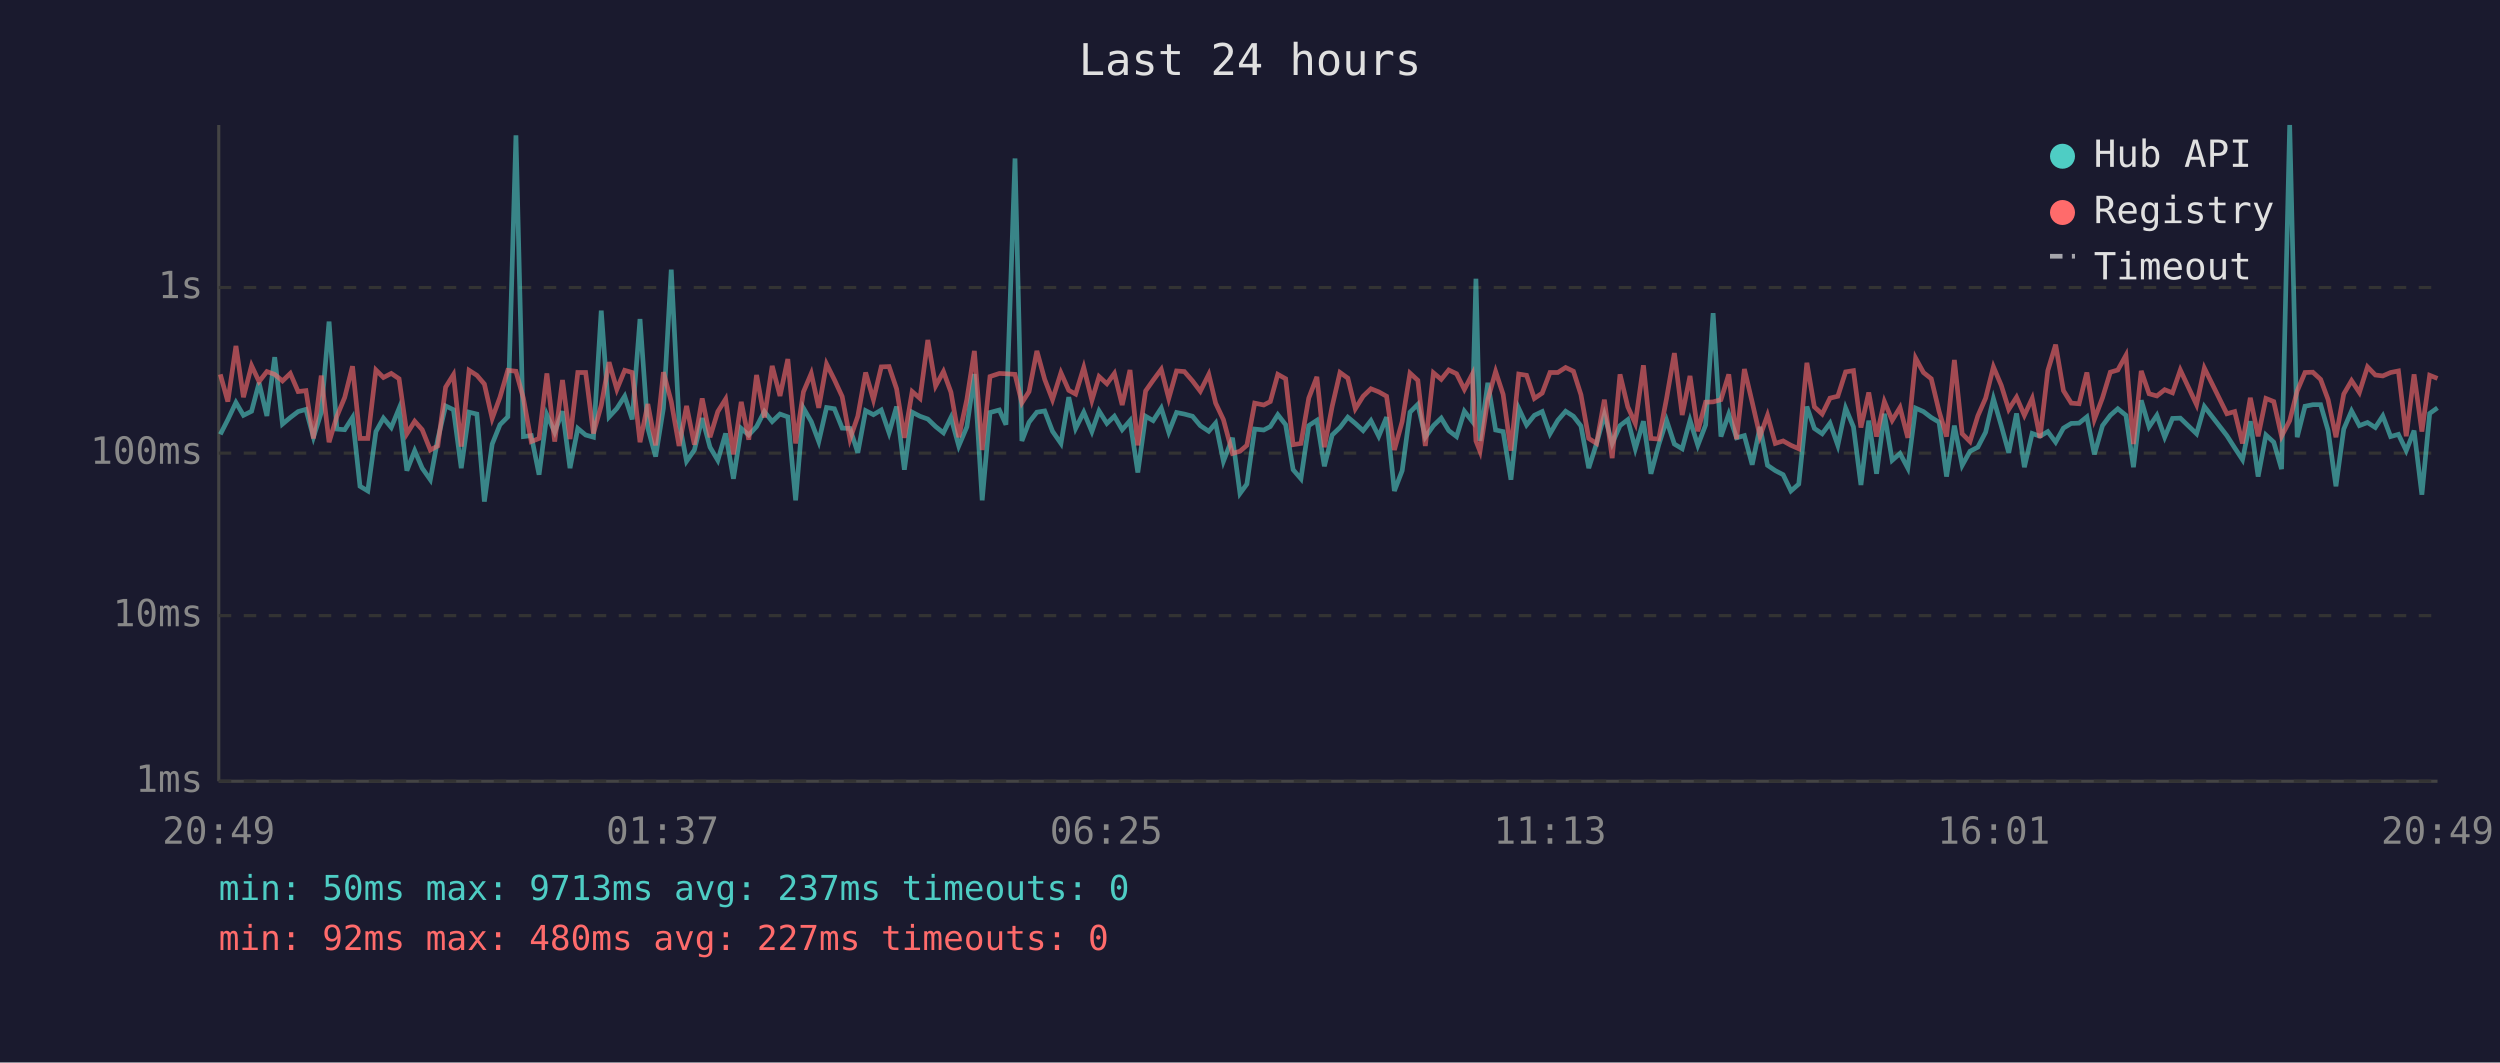
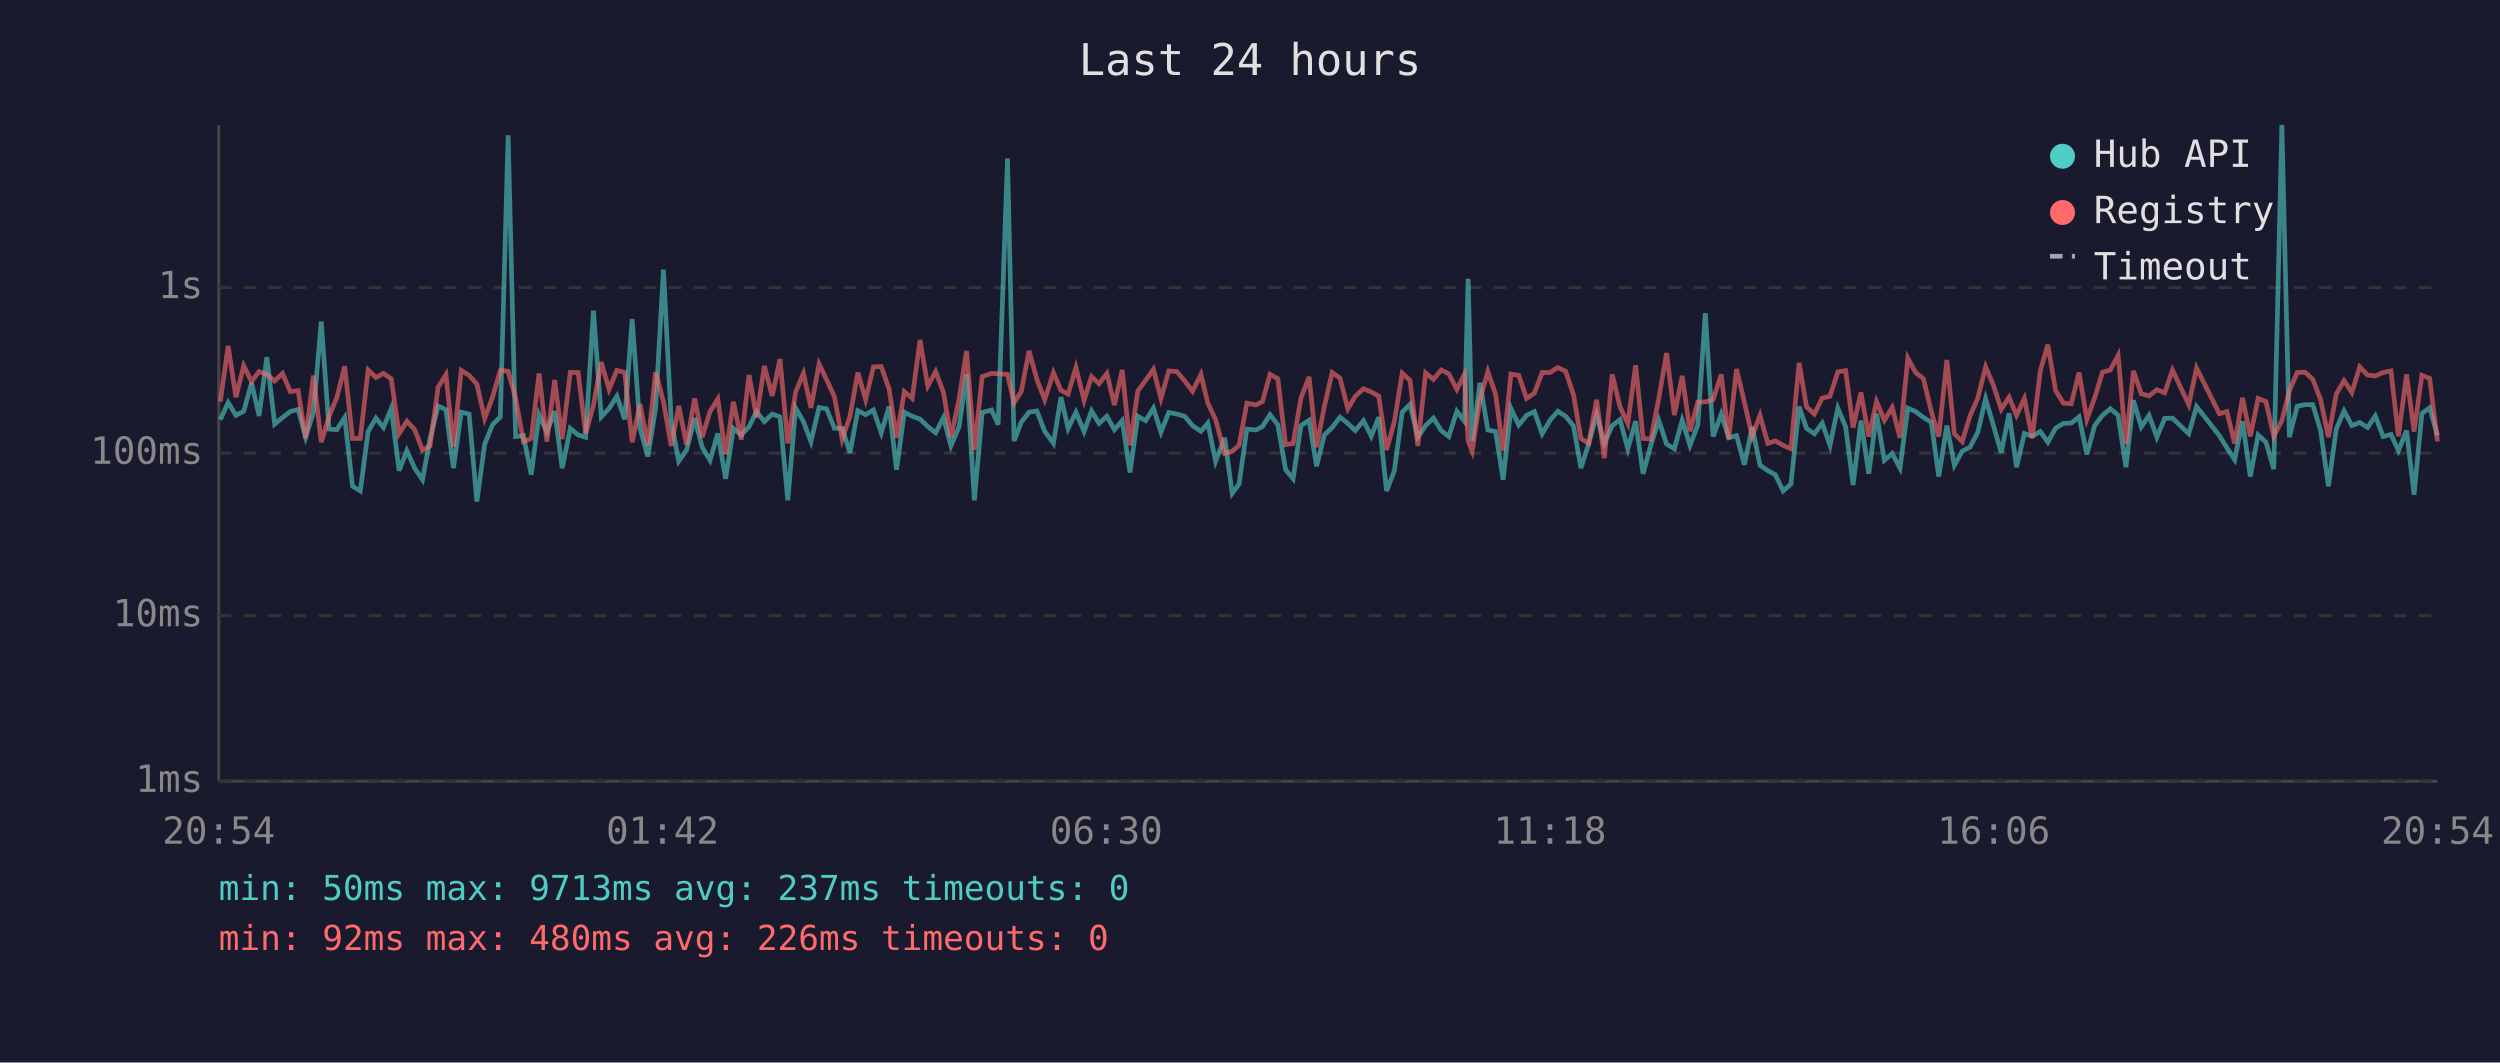
<svg xmlns="http://www.w3.org/2000/svg" viewBox="0 0 800 340" font-family="monospace" font-size="12">
  <rect width="800" height="340" fill="#1a1a2e" />
  <text x="400" y="24" fill="#e0e0e0" font-size="14" text-anchor="middle">Last 24 hours</text>
  <line x1="70" y1="40" x2="70" y2="250" stroke="#444" stroke-width="1" />
  <line x1="70" y1="250" x2="780" y2="250" stroke="#444" stroke-width="1" />
  <line x1="70" y1="250" x2="780" y2="250" stroke="#333" stroke-width="1" stroke-dasharray="4" />
  <text x="65" y="250" fill="#888" text-anchor="end" dominant-baseline="middle">1ms</text>
  <line x1="70" y1="197" x2="780" y2="197" stroke="#333" stroke-width="1" stroke-dasharray="4" />
  <text x="65" y="197" fill="#888" text-anchor="end" dominant-baseline="middle">10ms</text>
  <line x1="70" y1="145" x2="780" y2="145" stroke="#333" stroke-width="1" stroke-dasharray="4" />
  <text x="65" y="145" fill="#888" text-anchor="end" dominant-baseline="middle">100ms</text>
  <line x1="70" y1="92" x2="780" y2="92" stroke="#333" stroke-width="1" stroke-dasharray="4" />
  <text x="65" y="92" fill="#888" text-anchor="end" dominant-baseline="middle">1s</text>
-   <text x="70" y="270" fill="#888" text-anchor="middle">20:49</text>
-   <text x="212" y="270" fill="#888" text-anchor="middle">01:37</text>
-   <text x="354" y="270" fill="#888" text-anchor="middle">06:25</text>
-   <text x="496" y="270" fill="#888" text-anchor="middle">11:13</text>
-   <text x="638" y="270" fill="#888" text-anchor="middle">16:01</text>
-   <text x="780" y="270" fill="#888" text-anchor="middle">20:49</text>
-   <polyline points="70.5,139.0 72.9,134.3 75.5,128.8 77.9,132.9 80.5,131.6 82.9,122.5 85.4,133.1 87.9,114.3 90.4,135.7 92.9,133.6 95.4,131.7 97.9,131.0 100.3,139.9 102.8,132.0 105.3,102.9 107.8,137.3 110.3,137.5 112.8,133.6 115.2,155.6 117.7,157.1 120.3,138.1 122.7,133.8 125.2,136.8 127.7,130.7 130.2,150.6 132.7,144.2 135.1,149.8 137.7,153.5 140.1,140.5 142.6,129.9 145.1,131.1 147.6,149.8 150.1,131.9 152.6,132.5 155.0,160.5 157.5,142.1 160.0,135.9 162.5,133.4 165.1,43.3 167.5,139.7 170.0,139.4 172.5,151.9 175.0,132.7 177.5,138.3 180.0,131.6 182.4,149.8 184.9,137.1 187.4,139.2 189.9,139.9 192.4,99.4 194.9,133.4 197.4,130.7 199.9,126.8 202.3,134.2 204.8,102.1 207.3,137.0 209.8,146.1 212.3,130.6 214.8,86.3 217.3,134.9 219.7,147.6 222.2,144.0 224.7,133.8 227.2,143.1 229.7,147.3 232.2,138.7 234.7,153.2 237.2,137.1 239.6,139.2 242.1,136.5 244.6,131.7 247.1,134.9 249.6,132.5 252.1,133.4 254.6,160.1 257.1,130.6 259.6,134.9 262.0,141.3 264.5,130.4 267.0,130.8 269.5,137.0 272.0,137.1 274.5,144.9 277.0,131.4 279.5,132.7 282.0,131.2 284.5,138.5 286.9,130.1 289.4,150.3 291.9,131.9 294.4,133.2 296.9,134.1 299.4,136.5 301.9,138.5 304.3,133.6 306.8,142.7 309.4,136.6 311.8,119.7 314.3,160.1 316.8,132.0 319.8,131.2 321.9,135.9 324.8,50.7 327.0,141.1 329.3,135.1 331.8,131.9 334.3,131.5 336.8,138.0 339.5,141.9 342.0,127.1 344.2,137.1 346.8,131.9 349.4,138.1 351.7,131.5 354.2,135.5 356.6,133.2 359.1,137.5 361.6,134.6 364.1,151.2 366.6,133.2 369.0,134.6 371.6,130.6 374.0,138.3 376.5,132.0 379.0,132.5 381.6,133.2 384.1,136.2 386.8,138.0 389.0,135.4 391.5,147.6 394.4,140.1 396.8,157.9 399.0,154.9 401.5,137.3 404.4,137.6 406.5,136.5 408.9,132.7 411.4,135.9 413.8,150.3 416.3,153.2 418.8,136.2 421.4,134.5 423.8,149.2 426.3,139.2 428.8,136.8 431.3,133.5 433.7,135.5 436.2,137.8 438.7,134.6 441.2,139.6 443.7,133.5 446.2,157.1 448.7,150.6 451.2,131.9 453.7,129.4 456.1,139.9 458.7,136.2 461.2,133.8 463.6,137.8 466.1,139.7 468.6,131.6 471.1,134.8 472.3,89.2 473.6,141.1 476.1,122.5 478.6,137.6 481.0,138.1 483.5,153.5 486.0,130.7 488.5,136.0 491.0,132.9 493.5,131.7 496.0,138.8 498.5,134.5 501.0,131.6 503.5,133.2 505.9,136.3 508.4,149.8 510.9,141.9 513.4,132.7 515.9,141.9 518.4,136.2 520.9,134.3 523.3,143.6 525.9,134.8 528.3,151.6 530.8,142.3 533.3,134.5 535.8,142.1 538.3,143.6 540.8,134.5 543.3,142.5 545.8,136.0 548.2,100.2 550.7,139.7 553.2,132.5 555.7,140.1 558.2,139.4 560.7,148.7 563.2,136.6 565.6,148.9 568.1,150.6 570.6,151.9 573.1,157.1 575.6,154.9 578.2,130.1 580.6,137.1 583.1,138.8 585.6,135.4 588.1,142.5 590.6,130.6 593.1,136.6 595.5,155.2 598.0,134.6 600.5,151.6 603.0,132.4 605.5,147.3 608.0,145.1 610.5,149.8 613.0,130.6 615.5,131.7 618.0,133.6 620.5,135.1 622.9,152.5 625.4,136.2 627.9,148.9 630.4,144.4 632.9,143.1 635.4,138.3 637.9,127.6 640.4,136.2 642.8,144.9 645.3,132.3 647.8,149.5 650.3,138.7 652.8,139.6 655.3,138.1 657.8,141.5 660.3,137.0 662.8,135.5 665.3,135.4 667.8,133.4 670.2,145.4 672.8,136.2 675.3,132.9 677.7,130.8 680.3,132.9 682.7,149.5 685.2,128.1 687.7,136.6 690.2,132.9 692.7,139.9 695.2,133.9 697.7,133.8 702.9,138.8 705.4,130.1 712.6,139.4 715.1,143.3 717.6,147.1 720.1,134.8 722.6,152.5 725.1,139.2 727.6,141.5 730.1,150.1 732.7,40.0 735.1,139.9 737.6,130.0 740.1,129.5 742.6,129.5 745.0,137.8 747.5,155.6 750.0,137.3 752.5,131.5 755.0,136.2 757.6,135.2 760.1,136.8 762.5,133.1 765.0,139.7 767.5,139.0 770.0,144.2 772.5,137.8 775.0,158.3 777.5,132.3 780.0,130.5" fill="none" stroke="#4ecdc4" stroke-width="1.5" opacity="0.6" />
-   <polyline points="70.5,119.8 72.9,128.5 75.5,110.7 77.9,127.1 80.5,117.0 82.9,122.1 85.4,118.9 87.9,119.8 90.4,121.9 92.9,119.5 95.4,125.3 97.9,125.0 100.3,140.3 102.8,120.2 105.3,141.5 107.8,133.2 110.3,127.2 112.8,117.2 115.2,140.3 117.7,140.3 120.3,118.4 122.7,120.8 125.2,119.5 127.7,121.2 130.2,138.8 132.7,134.8 135.1,137.5 137.7,144.0 140.1,142.7 142.6,123.9 145.1,119.9 147.6,142.9 150.1,118.5 152.6,120.1 155.0,122.9 157.5,133.9 160.0,127.1 162.5,118.5 165.1,118.8 167.5,127.5 170.0,141.3 172.5,140.3 175.0,119.5 177.5,141.3 180.0,121.6 182.4,140.5 184.9,119.2 187.4,119.2 189.9,138.7 192.4,129.7 194.9,115.9 197.4,124.6 199.9,118.5 202.3,119.2 204.8,141.5 207.3,129.3 209.8,142.5 212.3,119.1 214.8,128.5 217.3,142.7 219.7,129.9 222.2,142.3 224.7,127.5 227.2,139.9 229.7,131.7 232.2,127.7 234.7,145.4 237.2,128.6 239.6,140.7 242.1,120.0 244.6,133.6 247.1,117.1 249.6,126.7 252.1,114.9 254.6,141.9 257.1,125.4 259.6,119.5 262.0,130.5 264.5,116.5 267.0,121.5 269.5,126.9 272.0,140.5 274.5,133.2 277.0,119.2 279.5,127.9 282.0,117.4 284.5,117.3 286.9,124.4 289.4,140.1 291.9,125.3 294.4,127.5 296.9,108.8 299.4,123.5 301.9,118.9 304.3,125.5 306.8,139.9 309.4,127.8 311.8,112.3 314.3,144.0 316.8,120.5 319.8,119.5 321.9,119.6 324.8,119.8 327.0,128.9 329.3,125.3 331.8,112.3 334.3,121.4 336.8,127.9 339.5,119.3 342.0,124.9 344.2,126.1 346.8,117.6 349.4,128.1 351.7,120.5 354.2,122.8 356.6,119.5 359.1,129.6 361.6,118.4 364.1,142.5 366.6,125.1 369.0,121.7 371.6,118.2 374.0,127.5 376.5,118.7 379.0,118.9 381.6,121.9 384.1,125.2 386.8,119.8 389.0,129.0 391.5,134.3 394.4,145.1 396.8,144.4 399.0,142.5 401.5,129.0 404.4,129.6 406.5,128.5 408.9,119.8 411.4,121.2 413.8,142.3 416.3,141.9 418.8,127.4 421.4,120.6 423.8,143.1 426.3,130.0 428.8,119.2 431.3,121.0 433.7,130.8 436.2,126.8 438.7,124.4 441.2,125.4 443.7,126.8 446.2,144.0 448.7,134.9 451.2,119.4 453.7,121.7 456.1,142.7 458.7,119.3 461.2,121.4 463.6,118.4 466.1,119.6 468.6,124.6 471.1,119.8 472.3,141.1 473.6,144.4 476.1,127.8 478.6,118.9 481.0,126.2 483.5,144.2 486.0,119.7 488.5,120.1 491.0,127.5 493.5,125.8 496.0,119.2 498.5,119.2 501.0,117.6 503.5,118.8 505.9,126.3 508.4,140.3 510.9,141.9 513.4,127.9 515.9,146.6 518.4,119.8 520.9,130.2 523.3,135.5 525.9,116.9 528.3,140.3 530.8,140.5 533.3,127.5 535.8,113.0 538.3,132.8 540.8,120.3 543.3,138.0 545.8,128.7 548.2,128.6 550.7,127.9 553.2,119.8 555.7,140.5 558.2,118.1 560.7,128.7 563.2,139.6 565.6,132.9 568.1,141.9 570.6,141.1 573.1,142.5 575.6,143.6 578.2,116.1 580.6,130.2 583.1,132.5 585.6,127.4 588.1,126.8 590.6,119.0 593.1,118.6 595.5,136.8 598.0,125.6 600.5,139.7 603.0,128.5 605.5,134.5 608.0,130.4 610.5,140.1 613.0,114.6 615.5,119.2 618.0,121.2 620.5,131.6 622.9,139.7 625.4,115.2 627.9,138.8 630.4,141.3 632.9,133.1 635.4,127.4 637.9,117.4 640.4,123.3 642.8,131.0 645.3,127.1 647.8,132.9 650.3,127.5 652.8,140.1 655.3,118.6 657.8,110.3 660.3,125.0 662.8,129.0 665.3,129.2 667.8,119.2 670.2,134.2 672.8,127.3 675.3,119.1 677.7,118.4 680.3,113.7 682.7,142.1 685.2,118.7 687.7,126.0 690.2,126.7 692.7,124.7 695.2,125.7 697.7,118.4 702.9,129.5 705.4,117.8 712.6,132.4 715.1,131.7 717.6,141.9 720.1,127.3 722.6,139.6 725.1,127.5 727.6,128.5 730.1,139.6 732.7,134.6 735.1,125.1 737.6,119.2 740.1,119.1 742.6,121.4 745.0,127.9 747.5,139.9 750.0,126.1 752.5,121.8 755.0,125.6 757.6,117.4 760.1,120.0 762.5,120.3 765.0,119.2 767.5,118.7 770.0,139.6 772.5,119.8 775.0,138.1 777.5,120.1 780.0,121.1" fill="none" stroke="#ff6b6b" stroke-width="1.5" opacity="0.6" />
+   <text x="70" y="270" fill="#888" text-anchor="middle">20:54</text>
+   <text x="212" y="270" fill="#888" text-anchor="middle">01:42</text>
+   <text x="354" y="270" fill="#888" text-anchor="middle">06:30</text>
+   <text x="496" y="270" fill="#888" text-anchor="middle">11:18</text>
+   <text x="638" y="270" fill="#888" text-anchor="middle">16:06</text>
+   <text x="780" y="270" fill="#888" text-anchor="middle">20:54</text>
+   <polyline points="70.5,134.3 73.0,128.8 75.5,132.9 78.0,131.6 80.5,122.5 82.9,133.1 85.4,114.3 87.9,135.7 90.4,133.6 92.9,131.7 95.4,131.0 97.8,139.9 100.3,132.0 102.8,102.9 105.3,137.3 107.8,137.5 110.3,133.6 112.8,155.6 115.3,157.1 117.8,138.1 120.3,133.8 122.7,136.8 125.2,130.7 127.7,150.6 130.2,144.2 132.7,149.8 135.2,153.5 137.6,140.5 140.2,129.9 142.7,131.1 145.1,149.8 147.6,131.9 150.1,132.5 152.6,160.5 155.1,142.1 157.6,135.9 160.1,133.4 162.6,43.3 165.0,139.7 167.5,139.4 170.0,151.9 172.5,132.7 175.0,138.3 177.5,131.6 179.9,149.8 182.5,137.1 185.0,139.2 187.4,139.9 189.9,99.4 192.4,133.4 194.9,130.7 197.4,126.8 199.9,134.2 202.3,102.1 204.8,137.0 207.3,146.1 209.8,130.6 212.3,86.3 214.8,134.9 217.2,147.6 219.7,144.0 222.3,133.8 224.7,143.1 227.2,147.3 229.7,138.7 232.2,153.2 234.7,137.1 237.2,139.2 239.7,136.5 242.1,131.7 244.6,134.9 247.1,132.5 249.6,133.4 252.1,160.1 254.6,130.6 257.1,134.9 259.5,141.3 262.1,130.4 264.5,130.8 267.0,137.0 269.5,137.1 272.0,144.9 274.5,131.4 277.0,132.7 279.5,131.2 282.0,138.5 284.5,130.1 286.9,150.3 289.4,131.9 291.9,133.2 294.4,134.1 296.9,136.5 299.4,138.5 301.9,133.6 304.3,142.7 306.9,136.6 309.3,119.7 311.8,160.1 314.3,132.0 317.3,131.2 319.4,135.9 322.4,50.7 324.5,141.1 326.8,135.1 329.3,131.9 331.8,131.5 334.3,138.0 337.1,141.9 339.5,127.1 341.8,137.1 344.3,131.9 346.9,138.1 349.3,131.5 351.7,135.5 354.2,133.2 356.6,137.5 359.1,134.6 361.6,151.2 364.1,133.2 366.6,134.6 369.1,130.6 371.5,138.3 374.0,132.0 376.6,132.5 379.1,133.2 381.6,136.2 384.3,138.0 386.5,135.4 389.0,147.6 391.9,140.1 394.3,157.9 396.5,154.9 399.0,137.3 401.9,137.6 404.0,136.5 406.4,132.7 408.9,135.9 411.4,150.3 413.8,153.2 416.3,136.2 418.9,134.5 421.3,149.2 423.8,139.2 426.3,136.8 428.8,133.5 431.3,135.5 433.7,137.8 436.3,134.6 438.8,139.6 441.2,133.5 443.7,157.1 446.2,150.6 448.7,131.9 451.2,129.4 453.7,139.9 456.2,136.2 458.7,133.8 461.2,137.8 463.6,139.7 466.2,131.6 468.6,134.8 469.8,89.2 471.1,141.1 473.6,122.5 476.1,137.6 478.6,138.1 481.0,153.5 483.5,130.7 486.0,136.0 488.5,132.9 491.0,131.7 493.5,138.8 496.0,134.5 498.5,131.6 501.0,133.2 503.5,136.3 505.9,149.8 508.4,141.9 510.9,132.7 513.4,141.9 515.9,136.2 518.4,134.3 520.9,143.6 523.4,134.8 525.8,151.6 528.3,142.3 530.8,134.5 533.3,142.1 535.8,143.6 538.3,134.5 540.8,142.5 543.3,136.0 545.7,100.2 548.2,139.7 550.8,132.5 553.2,140.1 555.7,139.4 558.2,148.7 560.7,136.6 563.2,148.9 565.7,150.6 568.1,151.9 570.6,157.1 573.1,154.9 575.7,130.1 578.1,137.1 580.6,138.8 583.1,135.4 585.6,142.5 588.1,130.6 590.6,136.6 593.0,155.2 595.5,134.6 598.0,151.6 600.5,132.4 603.0,147.3 605.5,145.1 608.0,149.8 610.5,130.6 613.0,131.7 615.5,133.6 618.0,135.1 620.4,152.5 623.0,136.2 625.4,148.9 627.9,144.4 630.4,143.1 632.9,138.3 635.4,127.6 637.9,136.2 640.4,144.9 642.9,132.3 645.3,149.5 647.8,138.7 650.3,139.6 652.9,138.1 655.3,141.5 657.8,137.0 660.3,135.5 662.8,135.4 665.3,133.4 667.8,145.4 670.3,136.2 672.8,132.9 675.3,130.8 677.8,132.9 680.3,149.5 682.7,128.1 685.2,136.6 687.7,132.9 690.2,139.9 692.7,133.9 695.2,133.8 700.4,138.8 702.9,130.1 710.2,139.4 712.6,143.3 715.1,147.1 717.6,134.8 720.1,152.5 722.6,139.2 725.1,141.5 727.6,150.1 730.2,40.0 732.6,139.9 735.1,130.0 737.6,129.5 740.1,129.5 742.6,137.8 745.1,155.6 747.6,137.3 750.1,131.5 752.6,136.2 755.1,135.2 757.6,136.8 760.1,133.1 762.6,139.7 765.1,139.0 767.5,144.2 770.1,137.8 772.5,158.3 775.0,132.3 777.5,130.5 780.0,139.4" fill="none" stroke="#4ecdc4" stroke-width="1.5" opacity="0.6" />
+   <polyline points="70.5,128.5 73.0,110.7 75.5,127.1 78.0,117.0 80.5,122.1 82.9,118.9 85.4,119.8 87.9,121.9 90.4,119.5 92.9,125.3 95.4,125.0 97.8,140.3 100.3,120.2 102.8,141.5 105.3,133.2 107.8,127.2 110.3,117.2 112.8,140.3 115.3,140.3 117.8,118.4 120.3,120.8 122.7,119.5 125.2,121.2 127.7,138.8 130.2,134.8 132.7,137.5 135.2,144.0 137.6,142.7 140.2,123.9 142.7,119.9 145.1,142.9 147.6,118.5 150.1,120.1 152.6,122.9 155.1,133.9 157.6,127.1 160.1,118.5 162.6,118.8 165.0,127.5 167.5,141.3 170.0,140.3 172.5,119.5 175.0,141.3 177.5,121.6 179.9,140.5 182.5,119.2 185.0,119.2 187.4,138.7 189.9,129.7 192.4,115.9 194.9,124.6 197.4,118.5 199.9,119.2 202.3,141.5 204.8,129.3 207.3,142.5 209.8,119.1 212.3,128.5 214.8,142.7 217.2,129.9 219.7,142.3 222.3,127.5 224.7,139.9 227.2,131.7 229.7,127.7 232.2,145.4 234.7,128.6 237.2,140.7 239.7,120.0 242.1,133.6 244.6,117.1 247.1,126.7 249.6,114.9 252.1,141.9 254.6,125.4 257.1,119.5 259.5,130.5 262.1,116.5 264.5,121.5 267.0,126.9 269.5,140.5 272.0,133.2 274.5,119.2 277.0,127.9 279.5,117.4 282.0,117.3 284.5,124.4 286.9,140.1 289.4,125.3 291.9,127.5 294.4,108.8 296.9,123.5 299.4,118.9 301.9,125.5 304.3,139.9 306.9,127.8 309.3,112.3 311.8,144.0 314.3,120.5 317.3,119.5 319.4,119.6 322.4,119.8 324.5,128.9 326.8,125.3 329.3,112.3 331.8,121.4 334.3,127.9 337.1,119.3 339.5,124.9 341.8,126.1 344.3,117.6 346.9,128.1 349.3,120.5 351.7,122.8 354.2,119.5 356.6,129.6 359.1,118.4 361.6,142.5 364.1,125.1 366.6,121.7 369.1,118.2 371.5,127.5 374.0,118.7 376.6,118.9 379.1,121.9 381.6,125.2 384.3,119.8 386.5,129.0 389.0,134.3 391.9,145.1 394.3,144.4 396.5,142.5 399.0,129.0 401.9,129.6 404.0,128.5 406.4,119.8 408.9,121.2 411.4,142.3 413.8,141.9 416.3,127.4 418.9,120.6 421.3,143.1 423.8,130.0 426.3,119.2 428.8,121.0 431.3,130.8 433.7,126.8 436.3,124.4 438.8,125.4 441.2,126.8 443.7,144.0 446.2,134.9 448.7,119.4 451.2,121.7 453.7,142.7 456.2,119.3 458.7,121.4 461.2,118.4 463.6,119.6 466.2,124.6 468.6,119.8 469.8,141.1 471.1,144.4 473.6,127.8 476.1,118.9 478.6,126.2 481.0,144.2 483.5,119.7 486.0,120.1 488.5,127.5 491.0,125.8 493.5,119.2 496.0,119.2 498.5,117.6 501.0,118.8 503.5,126.3 505.9,140.3 508.4,141.9 510.9,127.9 513.4,146.6 515.9,119.8 518.4,130.2 520.9,135.5 523.4,116.9 525.8,140.3 528.3,140.5 530.8,127.5 533.3,113.0 535.8,132.8 538.3,120.3 540.8,138.0 543.3,128.7 545.7,128.6 548.2,127.9 550.8,119.8 553.2,140.5 555.7,118.1 558.2,128.7 560.7,139.6 563.2,132.9 565.7,141.9 568.1,141.1 570.6,142.5 573.1,143.6 575.7,116.1 578.1,130.2 580.6,132.5 583.1,127.4 585.6,126.8 588.1,119.0 590.6,118.6 593.0,136.8 595.5,125.6 598.0,139.7 600.5,128.5 603.0,134.5 605.5,130.4 608.0,140.1 610.5,114.6 613.0,119.2 615.5,121.2 618.0,131.6 620.4,139.7 623.0,115.2 625.4,138.8 627.9,141.3 630.4,133.1 632.9,127.4 635.4,117.4 637.9,123.3 640.4,131.0 642.9,127.1 645.3,132.9 647.8,127.5 650.3,140.1 652.9,118.6 655.3,110.3 657.8,125.0 660.3,129.0 662.8,129.2 665.3,119.2 667.8,134.2 670.3,127.3 672.8,119.1 675.3,118.4 677.8,113.7 680.3,142.1 682.7,118.7 685.2,126.0 687.7,126.7 690.2,124.7 692.7,125.7 695.2,118.4 700.4,129.5 702.9,117.8 710.2,132.4 712.6,131.7 715.1,141.9 717.6,127.3 720.1,139.6 722.6,127.5 725.1,128.5 727.6,139.6 730.2,134.6 732.6,125.1 735.1,119.2 737.6,119.1 740.1,121.4 742.6,127.9 745.1,139.9 747.6,126.1 750.1,121.8 752.6,125.6 755.1,117.4 757.6,120.0 760.1,120.3 762.6,119.2 765.1,118.7 767.5,139.6 770.1,119.8 772.5,138.1 775.0,120.1 777.5,121.1 780.0,141.3" fill="none" stroke="#ff6b6b" stroke-width="1.5" opacity="0.6" />
  <circle cx="660" cy="50" r="4" fill="#4ecdc4" />
  <text x="670" y="50" fill="#e0e0e0" dominant-baseline="middle">Hub API</text>
  <circle cx="660" cy="68" r="4" fill="#ff6b6b" />
  <text x="670" y="68" fill="#e0e0e0" dominant-baseline="middle">Registry</text>
  <line x1="656" y1="82" x2="664" y2="82" stroke="#e0e0e0" stroke-width="1.5" stroke-dasharray="4,3" opacity="0.7" />
  <text x="670" y="86" fill="#e0e0e0" dominant-baseline="middle">Timeout</text>
  <text x="70" y="288" fill="#4ecdc4" font-size="11">min: 50ms  max: 9713ms  avg: 237ms  timeouts: 0</text>
-   <text x="70" y="304" fill="#ff6b6b" font-size="11">min: 92ms  max: 480ms  avg: 227ms  timeouts: 0</text>
+   <text x="70" y="304" fill="#ff6b6b" font-size="11">min: 92ms  max: 480ms  avg: 226ms  timeouts: 0</text>
</svg>
